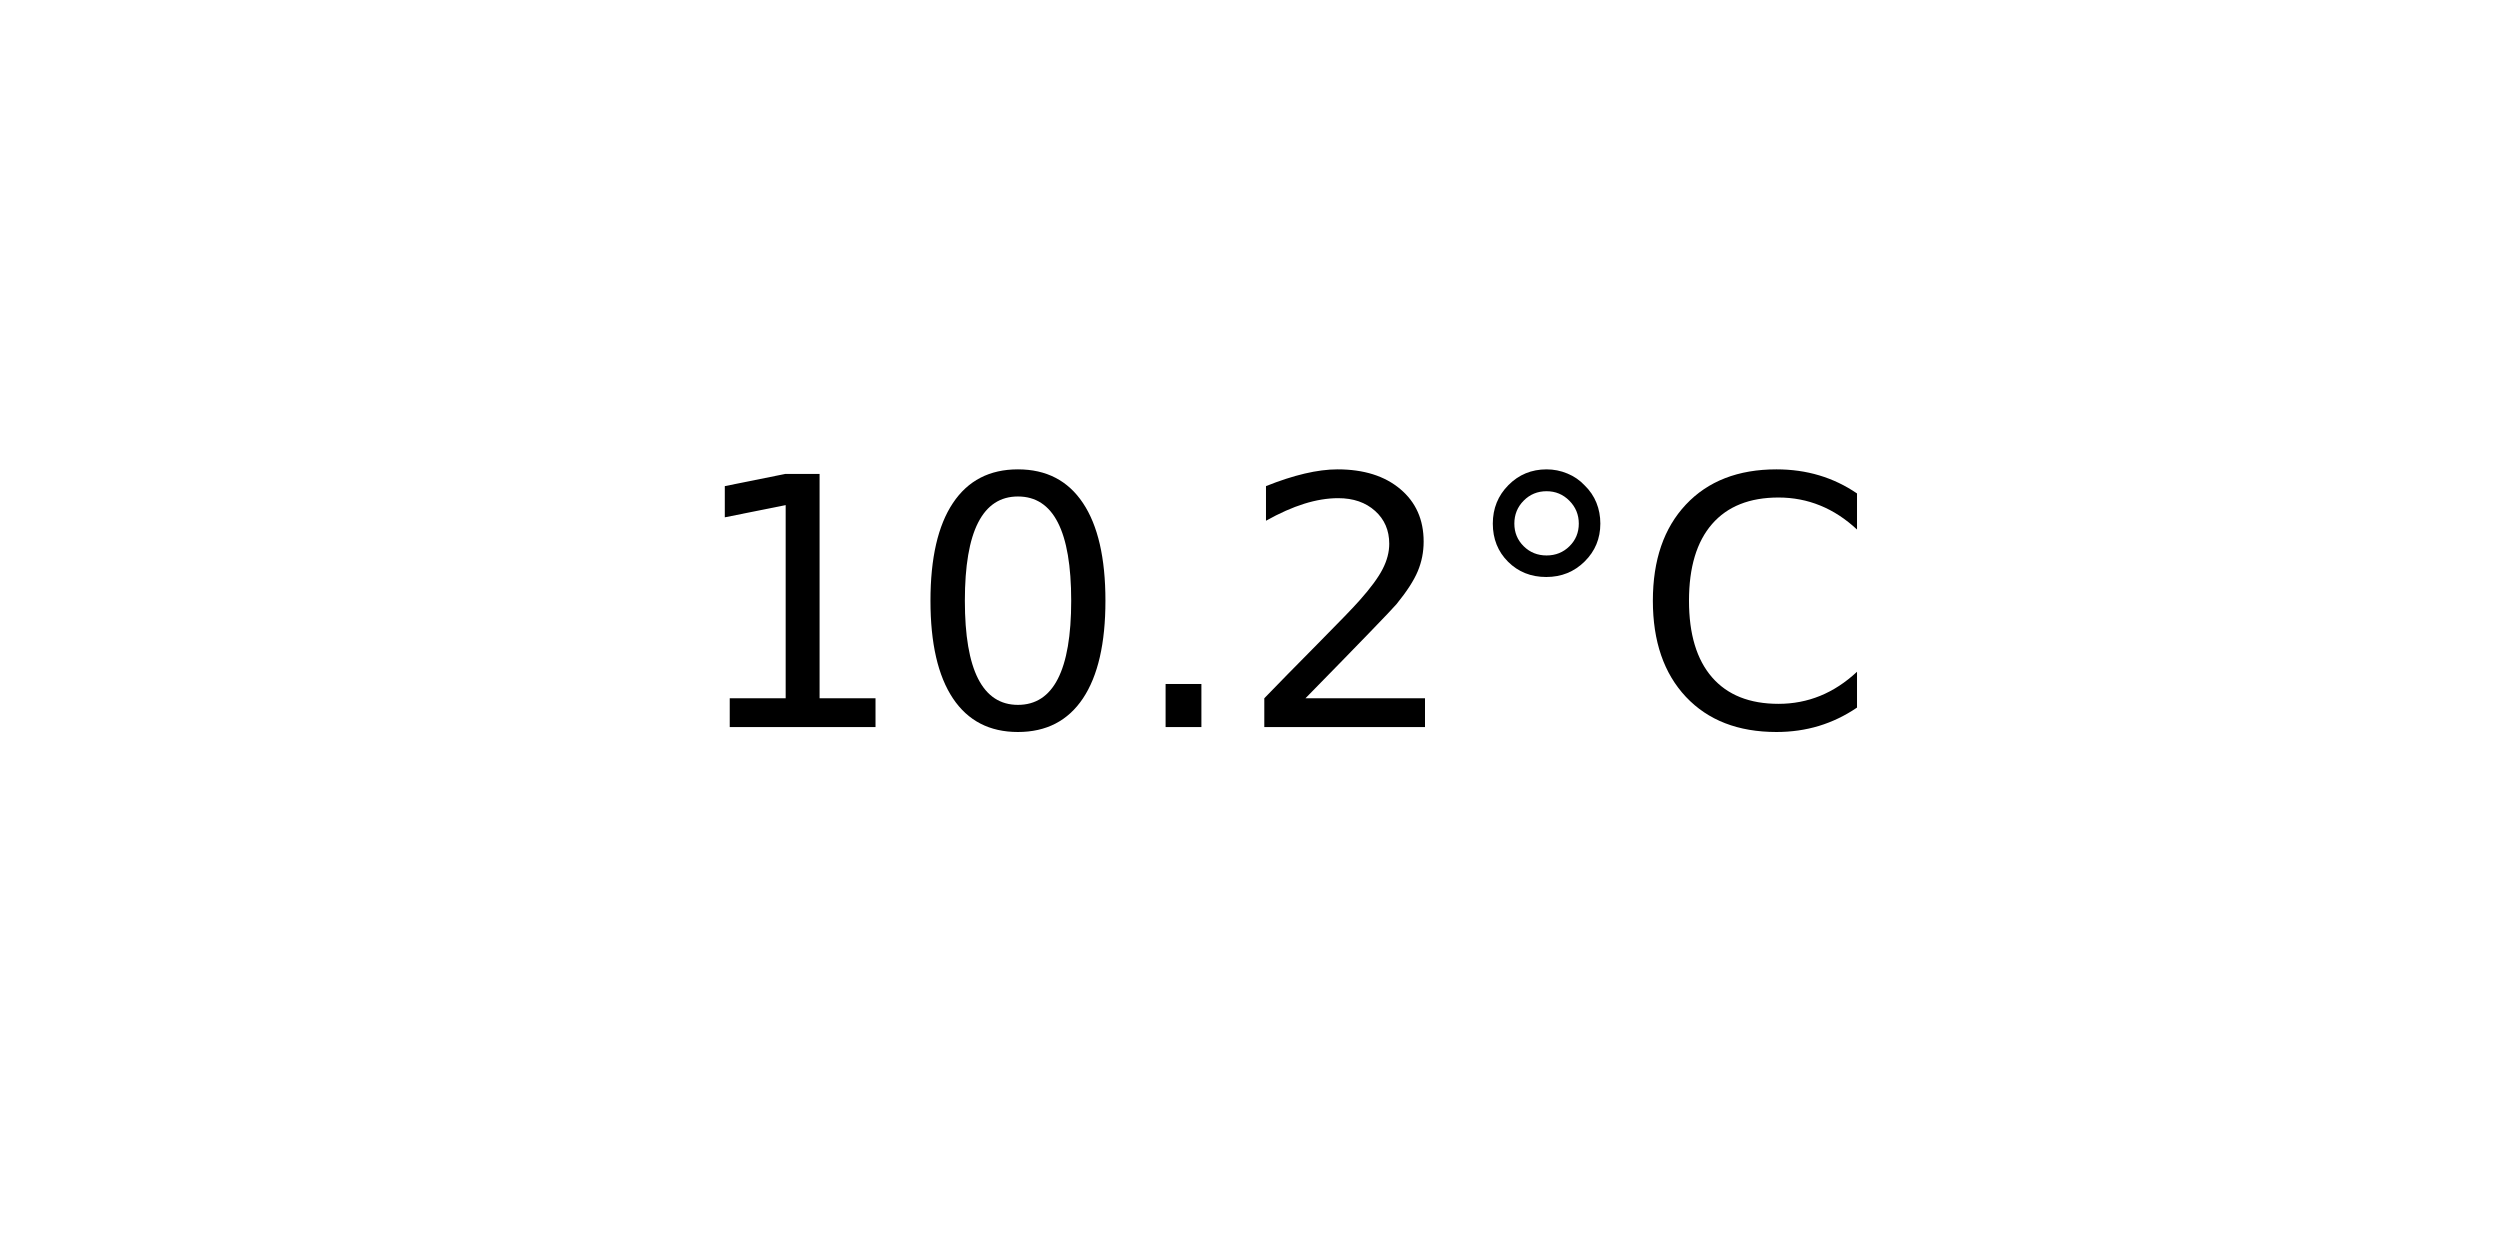
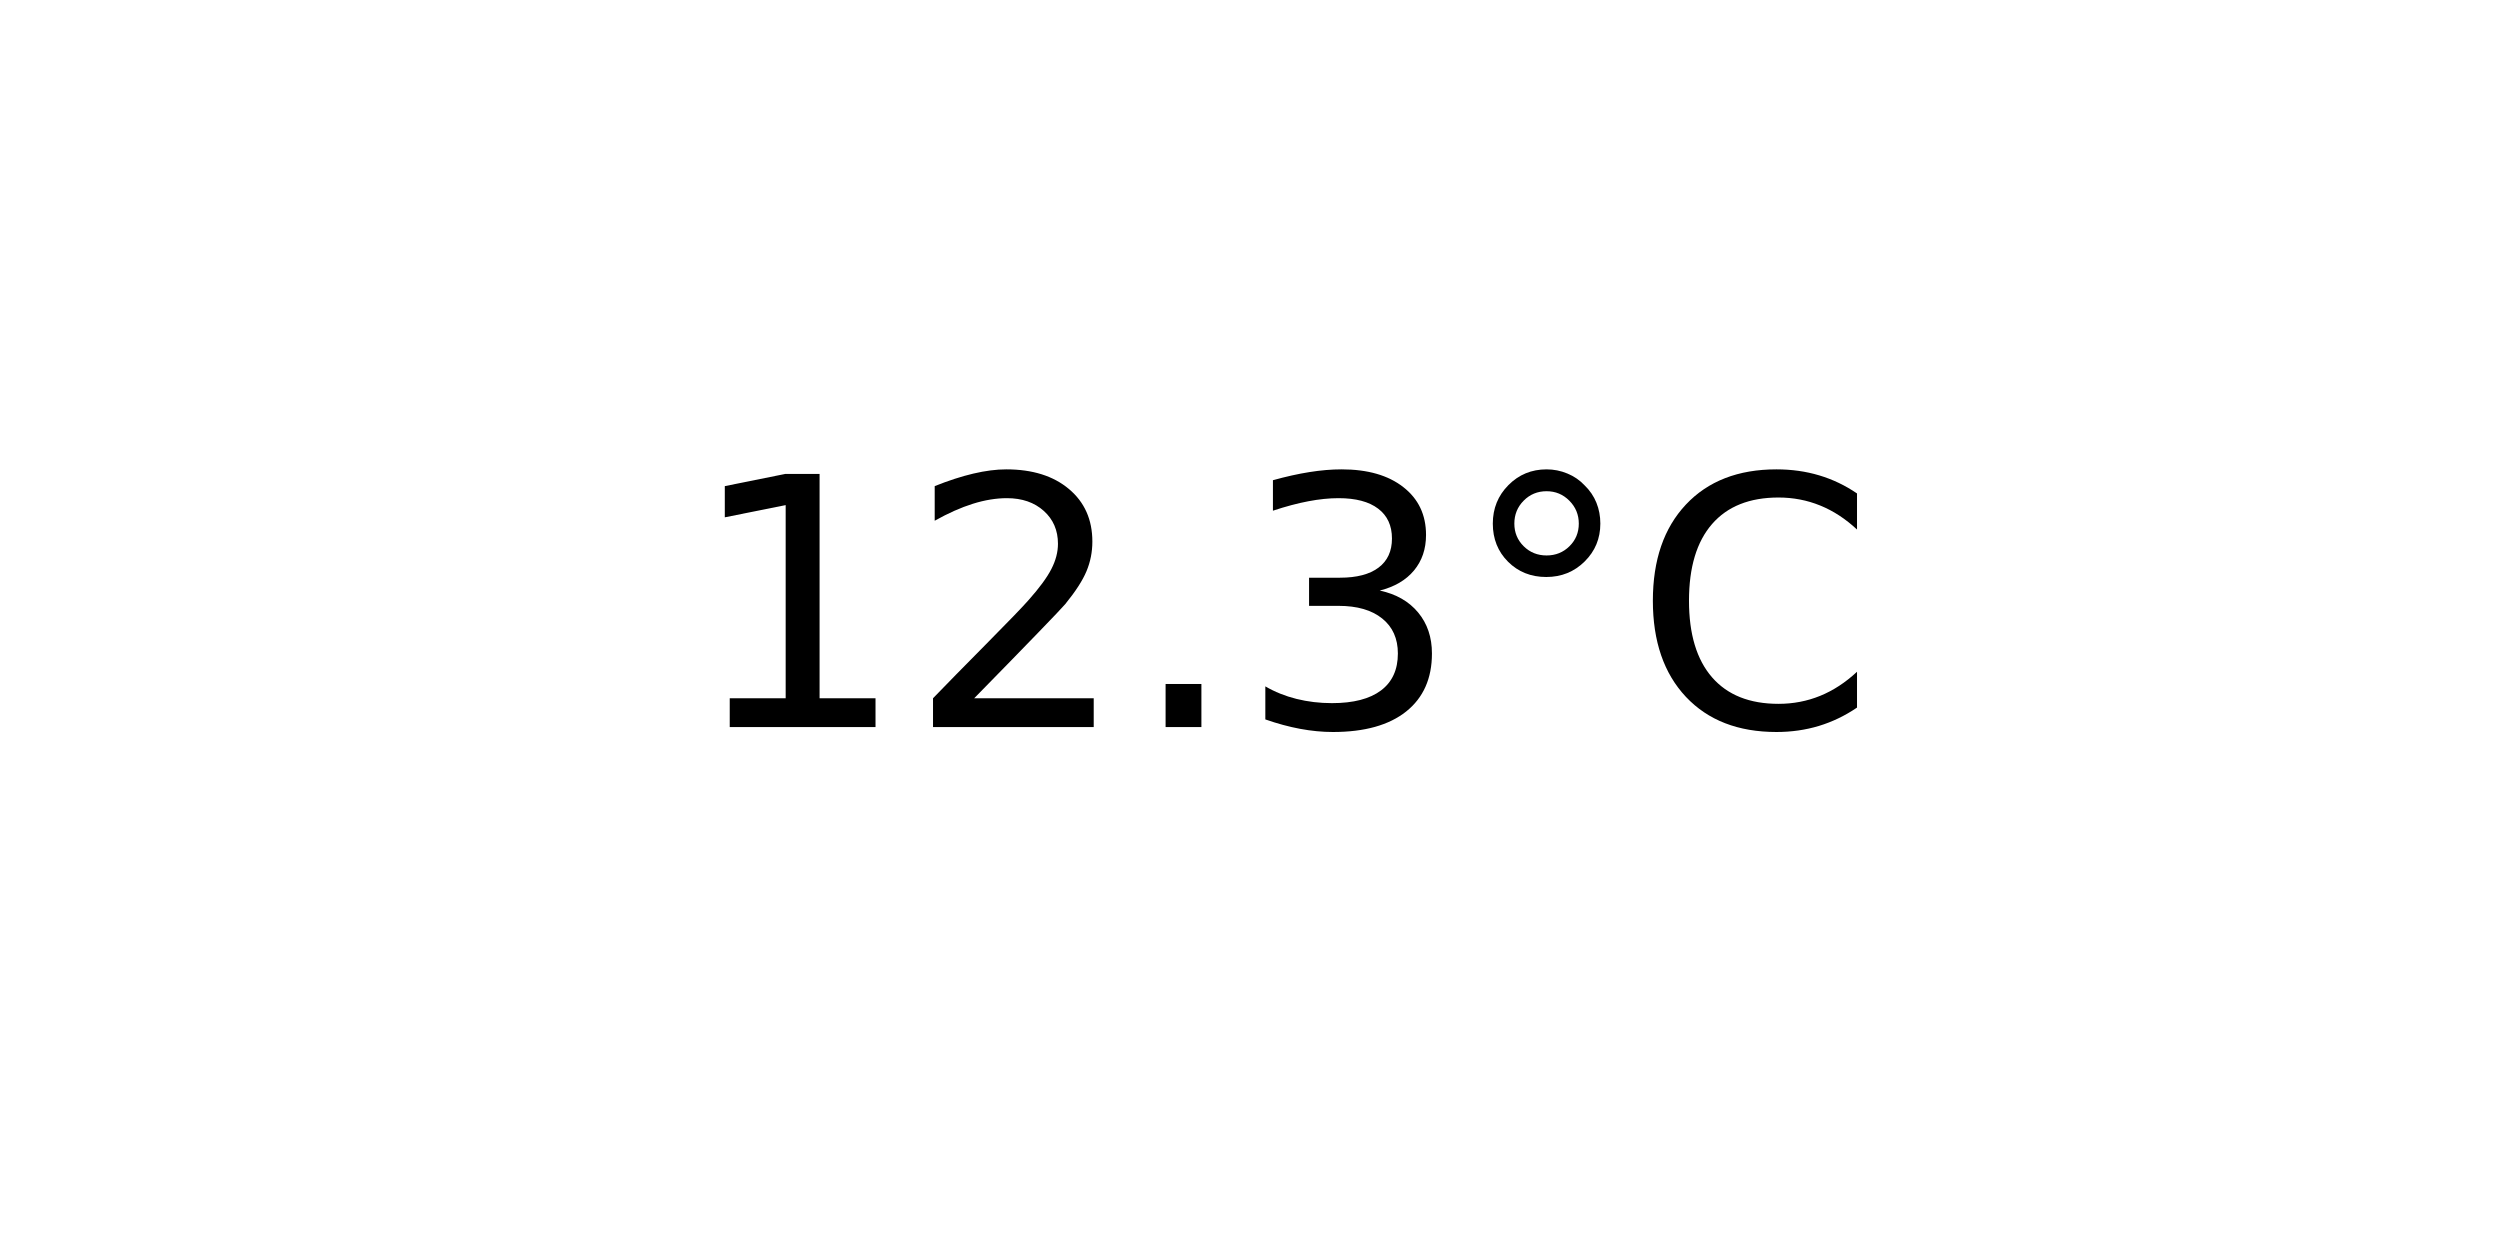
<svg xmlns="http://www.w3.org/2000/svg" xmlns:xlink="http://www.w3.org/1999/xlink" width="72pt" height="36pt" viewBox="0 0 72 36" version="1.1">
  <defs>
    <style type="text/css">*{stroke-linejoin: round; stroke-linecap: butt}</style>
  </defs>
  <g id="figure_1">
    <g id="axes_1">
      <g id="text_1">
        <g transform="translate(19.77578 20.93937) scale(0.1 -0.1)">
          <defs>
            <path id="DejaVuSans-31" d="M 794 531  L 1825 531  L 1825 4091  L 703 3866  L 703 4441  L 1819 4666  L 2450 4666  L 2450 531  L 3481 531  L 3481 0  L 794 0  L 794 531  z " transform="scale(0.015625)" />
-             <path id="DejaVuSans-30" d="M 2034 4250  Q 1547 4250 1301 3770  Q 1056 3291 1056 2328  Q 1056 1369 1301 889  Q 1547 409 2034 409  Q 2525 409 2770 889  Q 3016 1369 3016 2328  Q 3016 3291 2770 3770  Q 2525 4250 2034 4250  z M 2034 4750  Q 2819 4750 3233 4129  Q 3647 3509 3647 2328  Q 3647 1150 3233 529  Q 2819 -91 2034 -91  Q 1250 -91 836 529  Q 422 1150 422 2328  Q 422 3509 836 4129  Q 1250 4750 2034 4750  z " transform="scale(0.015625)" />
+             <path id="DejaVuSans-32" d="M 1228 531  L 3431 531  L 3431 0  L 469 0  L 469 531  Q 828 903 1448 1529  Q 2069 2156 2228 2338  Q 2531 2678 2651 2914  Q 2772 3150 2772 3378  Q 2772 3750 2511 3984  Q 2250 4219 1831 4219  Q 1534 4219 1204 4116  Q 875 4013 500 3803  L 500 4441  Q 881 4594 1212 4672  Q 1544 4750 1819 4750  Q 2544 4750 2975 4387  Q 3406 4025 3406 3419  Q 3406 3131 3298 2873  Q 3191 2616 2906 2266  Q 2828 2175 2409 1742  Q 1991 1309 1228 531  z " transform="scale(0.015625)" />
            <path id="DejaVuSans-2e" d="M 684 794  L 1344 794  L 1344 0  L 684 0  L 684 794  z " transform="scale(0.015625)" />
-             <path id="DejaVuSans-32" d="M 1228 531  L 3431 531  L 3431 0  L 469 0  L 469 531  Q 828 903 1448 1529  Q 2069 2156 2228 2338  Q 2531 2678 2651 2914  Q 2772 3150 2772 3378  Q 2772 3750 2511 3984  Q 2250 4219 1831 4219  Q 1534 4219 1204 4116  Q 875 4013 500 3803  L 500 4441  Q 881 4594 1212 4672  Q 1544 4750 1819 4750  Q 2544 4750 2975 4387  Q 3406 4025 3406 3419  Q 3406 3131 3298 2873  Q 3191 2616 2906 2266  Q 2828 2175 2409 1742  Q 1991 1309 1228 531  z " transform="scale(0.015625)" />
+             <path id="DejaVuSans-33" d="M 2597 2516  Q 3050 2419 3304 2112  Q 3559 1806 3559 1356  Q 3559 666 3084 287  Q 2609 -91 1734 -91  Q 1441 -91 1130 -33  Q 819 25 488 141  L 488 750  Q 750 597 1062 519  Q 1375 441 1716 441  Q 2309 441 2620 675  Q 2931 909 2931 1356  Q 2931 1769 2642 2001  Q 2353 2234 1838 2234  L 1294 2234  L 1294 2753  L 1863 2753  Q 2328 2753 2575 2939  Q 2822 3125 2822 3475  Q 2822 3834 2567 4026  Q 2313 4219 1838 4219  Q 1578 4219 1281 4162  Q 984 4106 628 3988  L 628 4550  Q 988 4650 1302 4700  Q 1616 4750 1894 4750  Q 2613 4750 3031 4423  Q 3450 4097 3450 3541  Q 3450 3153 3228 2886  Q 3006 2619 2597 2516  z " transform="scale(0.015625)" />
            <path id="DejaVuSans-b0" d="M 1600 4347  Q 1350 4347 1178 4173  Q 1006 4000 1006 3750  Q 1006 3503 1178 3333  Q 1350 3163 1600 3163  Q 1850 3163 2022 3333  Q 2194 3503 2194 3750  Q 2194 3997 2020 4172  Q 1847 4347 1600 4347  z M 1600 4750  Q 1800 4750 1984 4673  Q 2169 4597 2303 4453  Q 2447 4313 2519 4134  Q 2591 3956 2591 3750  Q 2591 3338 2302 3052  Q 2013 2766 1594 2766  Q 1172 2766 890 3047  Q 609 3328 609 3750  Q 609 4169 896 4459  Q 1184 4750 1600 4750  z " transform="scale(0.015625)" />
            <path id="DejaVuSans-43" d="M 4122 4306  L 4122 3641  Q 3803 3938 3442 4084  Q 3081 4231 2675 4231  Q 1875 4231 1450 3742  Q 1025 3253 1025 2328  Q 1025 1406 1450 917  Q 1875 428 2675 428  Q 3081 428 3442 575  Q 3803 722 4122 1019  L 4122 359  Q 3791 134 3420 21  Q 3050 -91 2638 -91  Q 1578 -91 968 557  Q 359 1206 359 2328  Q 359 3453 968 4101  Q 1578 4750 2638 4750  Q 3056 4750 3426 4639  Q 3797 4528 4122 4306  z " transform="scale(0.015625)" />
          </defs>
          <use xlink:href="#DejaVuSans-31" />
-           <use xlink:href="#DejaVuSans-30" x="63.623" />
+           <use xlink:href="#DejaVuSans-32" x="63.623" />
          <use xlink:href="#DejaVuSans-2e" x="127.246" />
-           <use xlink:href="#DejaVuSans-32" x="159.033" />
+           <use xlink:href="#DejaVuSans-33" x="159.033" />
          <use xlink:href="#DejaVuSans-b0" x="222.656" />
          <use xlink:href="#DejaVuSans-43" x="272.656" />
        </g>
      </g>
    </g>
  </g>
</svg>
